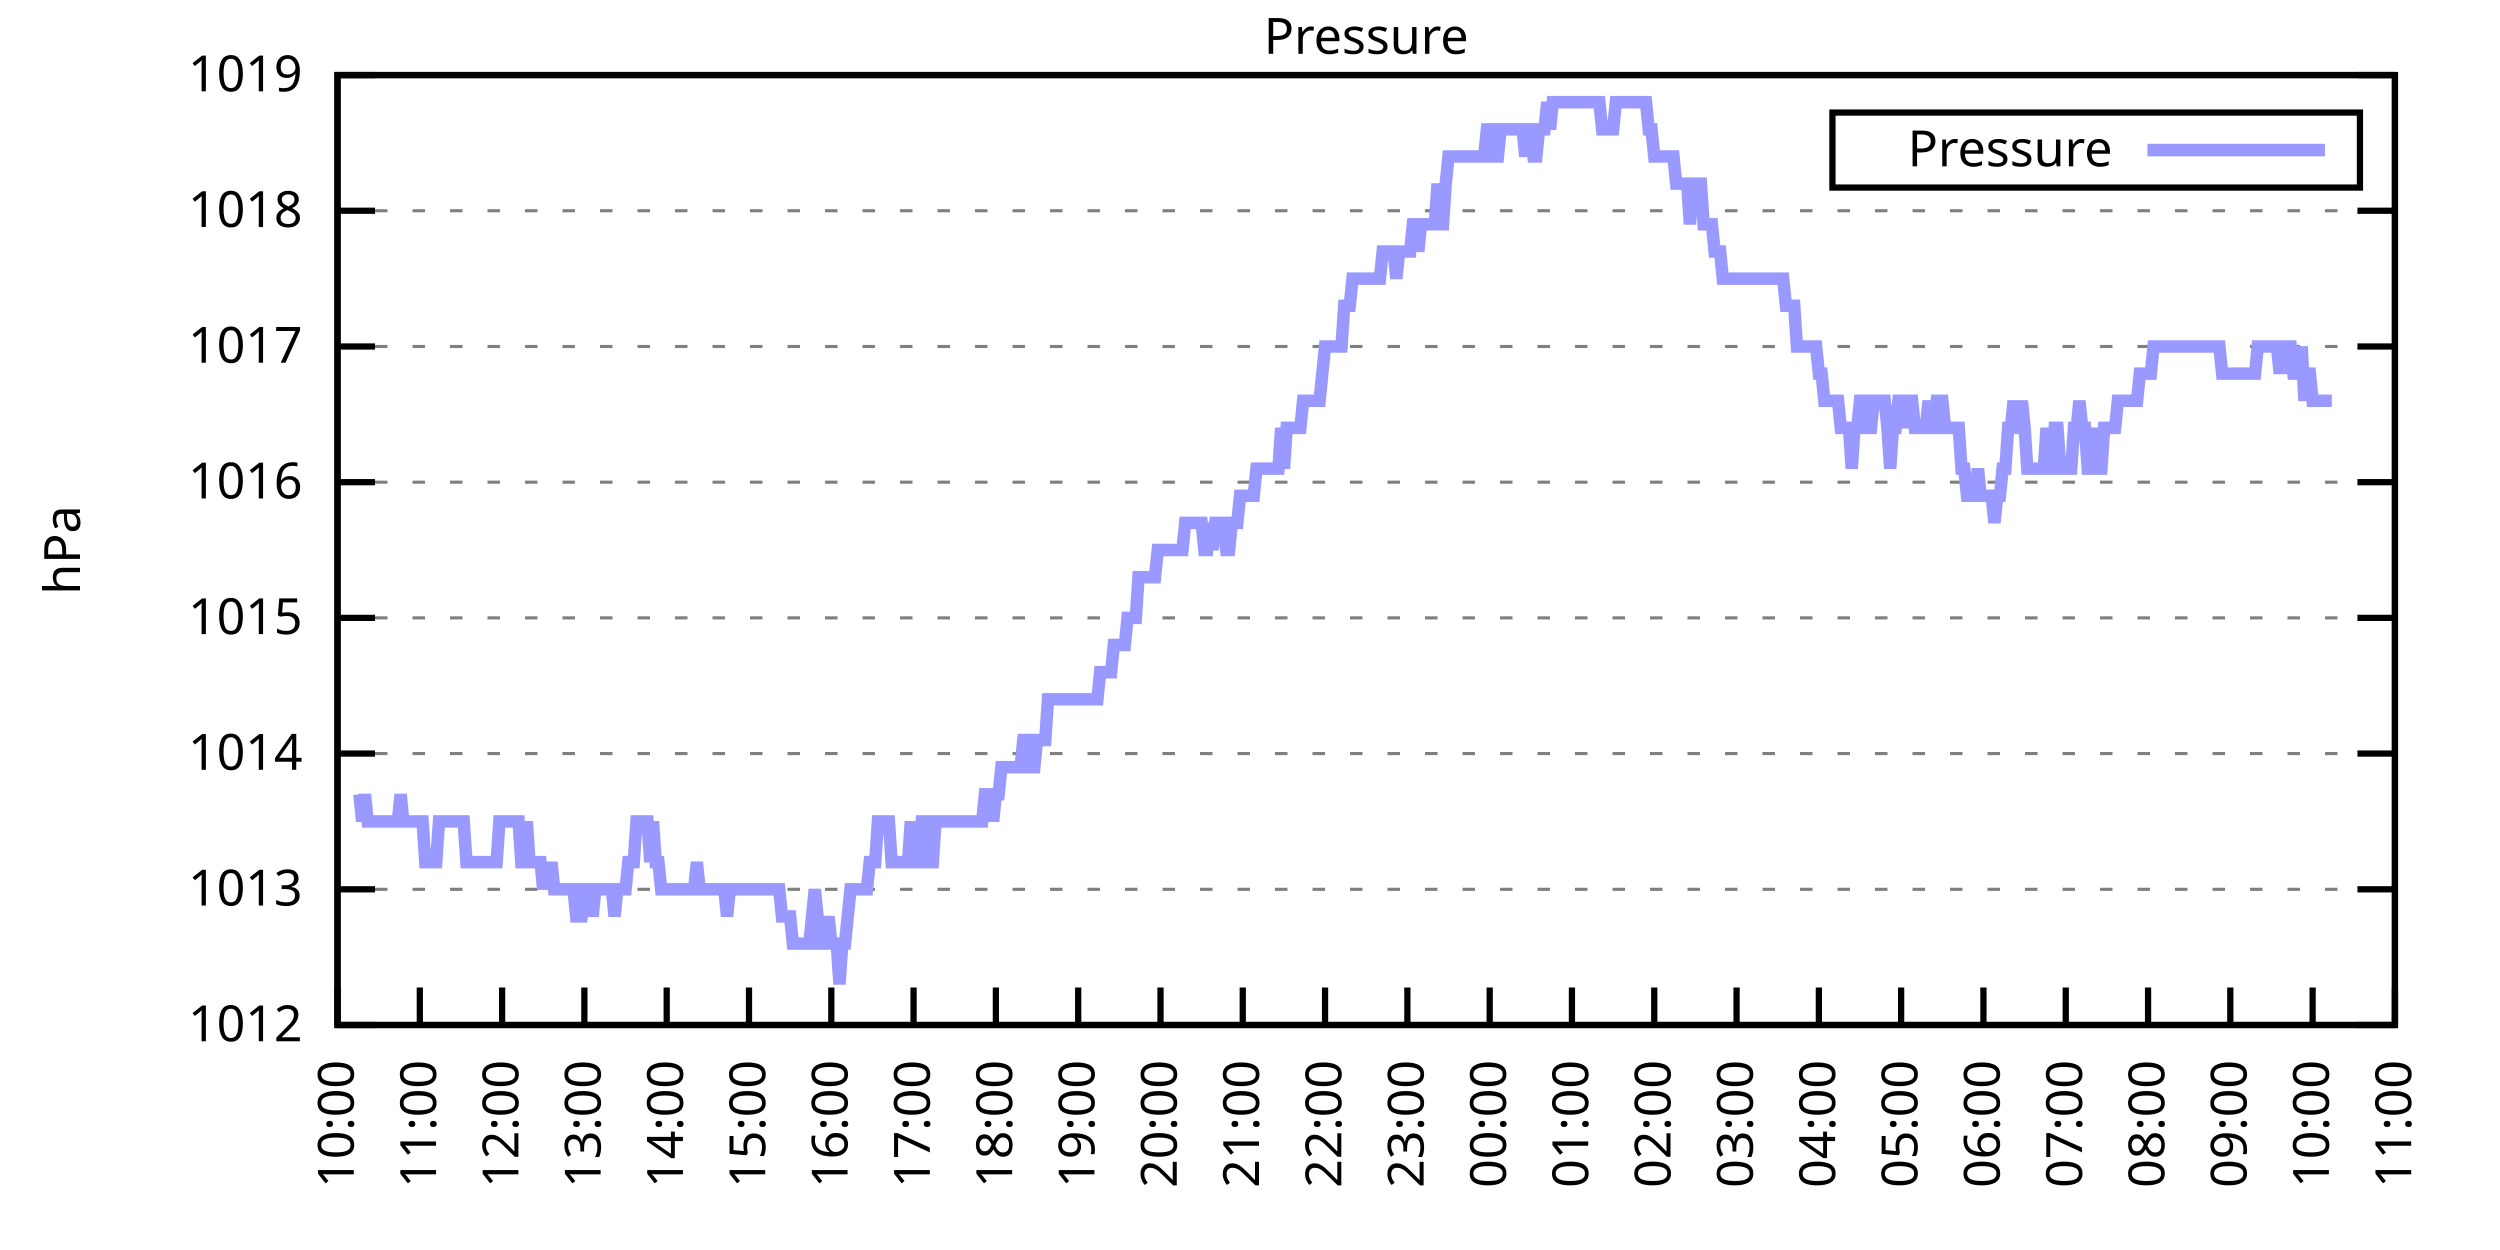
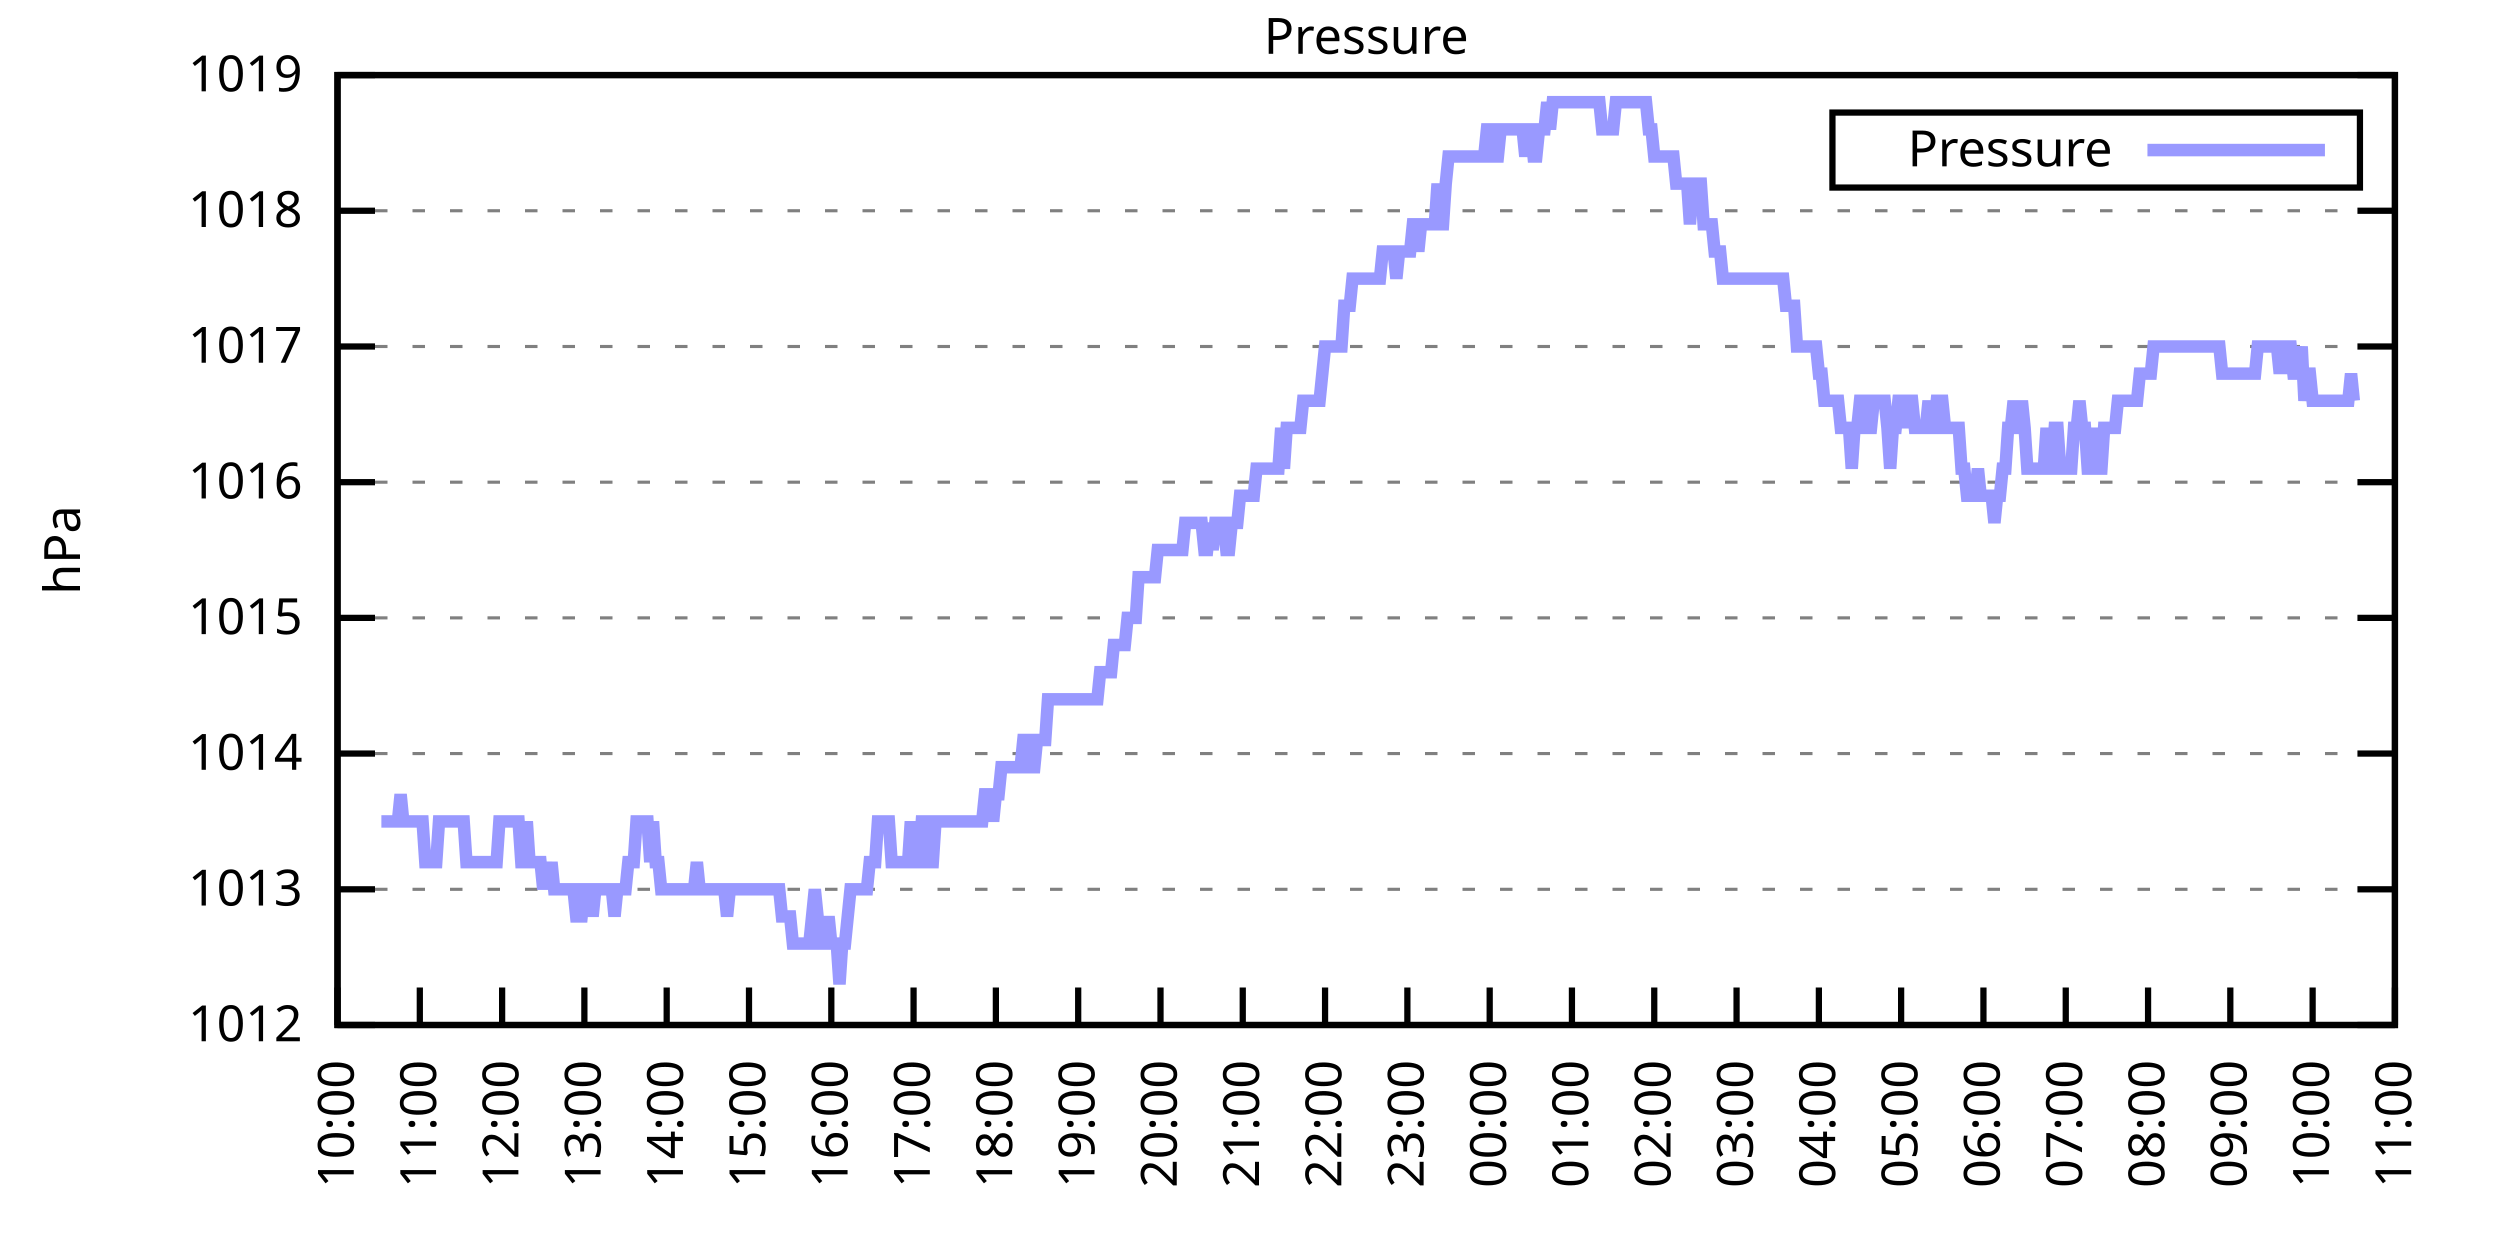
<svg xmlns="http://www.w3.org/2000/svg" xmlns:xlink="http://www.w3.org/1999/xlink" width="400" height="200" viewBox="0 0 400 200">
  <g id="gnuplot_canvas">
    <rect x="0" y="0" width="400" height="200" fill="none" />
    <defs>
      <circle id="gpDot" r="0.5" stroke-width="0.5" stroke="currentColor" />
      <path id="gpPt0" stroke-width="0.333" stroke="currentColor" d="M-1,0 h2 M0,-1 v2" />
      <path id="gpPt1" stroke-width="0.333" stroke="currentColor" d="M-1,-1 L1,1 M1,-1 L-1,1" />
      <path id="gpPt2" stroke-width="0.333" stroke="currentColor" d="M-1,0 L1,0 M0,-1 L0,1 M-1,-1 L1,1 M-1,1 L1,-1" />
      <rect id="gpPt3" stroke-width="0.333" stroke="currentColor" x="-1" y="-1" width="2" height="2" />
      <rect id="gpPt4" stroke-width="0.333" stroke="currentColor" fill="currentColor" x="-1" y="-1" width="2" height="2" />
      <circle id="gpPt5" stroke-width="0.333" stroke="currentColor" cx="0" cy="0" r="1" />
      <use xlink:href="#gpPt5" id="gpPt6" fill="currentColor" stroke="none" />
      <path id="gpPt7" stroke-width="0.333" stroke="currentColor" d="M0,-1.33 L-1.33,0.67 L1.33,0.67 z" />
      <use xlink:href="#gpPt7" id="gpPt8" fill="currentColor" stroke="none" />
      <use xlink:href="#gpPt7" id="gpPt9" stroke="currentColor" transform="rotate(180)" />
      <use xlink:href="#gpPt9" id="gpPt10" fill="currentColor" stroke="none" />
      <use xlink:href="#gpPt3" id="gpPt11" stroke="currentColor" transform="rotate(45)" />
      <use xlink:href="#gpPt11" id="gpPt12" fill="currentColor" stroke="none" />
      <path id="gpPt13" stroke-width="0.333" stroke="currentColor" d="M0,1.330 L1.265,0.411 L0.782,-1.067 L-0.782,-1.076 L-1.265,0.411 z" />
      <use xlink:href="#gpPt13" id="gpPt14" fill="currentColor" stroke="none" />
      <filter id="textbox" filterUnits="objectBoundingBox" x="0" y="0" height="1" width="1">
        <feFlood flood-color="white" flood-opacity="1" result="bgnd" />
        <feComposite in="SourceGraphic" in2="bgnd" operator="atop" />
      </filter>
      <filter id="greybox" filterUnits="objectBoundingBox" x="0" y="0" height="1" width="1">
        <feFlood flood-color="lightgrey" flood-opacity="1" result="grey" />
        <feComposite in="SourceGraphic" in2="grey" operator="atop" />
      </filter>
    </defs>
    <g fill="none" color="white" stroke="currentColor" stroke-width="1.00" stroke-linecap="butt" stroke-linejoin="miter">
</g>
    <g fill="none" color="black" stroke="currentColor" stroke-width="1.00" stroke-linecap="butt" stroke-linejoin="miter">
      <g stroke="none" shape-rendering="crispEdges">
        <polygon fill="rgb(255, 255, 255)" points="54.00,164.00 383.18,164.00 383.18,12.02 54.00,12.02 " />
      </g>
    </g>
    <g fill="none" color="black" stroke="currentColor" stroke-width="1.00" stroke-linecap="butt" stroke-linejoin="miter">
</g>
    <g fill="none" color="black" stroke="black" stroke-width="0.50" stroke-linecap="butt" stroke-linejoin="miter">
</g>
    <g fill="none" color="gray" stroke="currentColor" stroke-width="0.50" stroke-linecap="butt" stroke-linejoin="miter">
      <path stroke="gray" stroke-dasharray="2,4" class="gridline" d="M54.00,164.00 L383.19,164.00  " />
    </g>
    <g fill="none" color="gray" stroke="gray" stroke-width="1.00" stroke-linecap="butt" stroke-linejoin="miter">
</g>
    <g fill="none" color="black" stroke="currentColor" stroke-width="1.00" stroke-linecap="butt" stroke-linejoin="miter">
      <path stroke="black" d="M54.00,164.00 L60.00,164.00 M383.19,164.00 L377.19,164.00  " />
      <g transform="translate(48.40,166.60)" stroke="none" fill="black" font-family="Sans" font-size="8.00" text-anchor="end">
        <text>
          <tspan font-family="Sans"> 1012</tspan>
        </text>
      </g>
    </g>
    <g fill="none" color="black" stroke="currentColor" stroke-width="1.00" stroke-linecap="butt" stroke-linejoin="miter">
</g>
    <g fill="none" color="black" stroke="black" stroke-width="0.50" stroke-linecap="butt" stroke-linejoin="miter">
</g>
    <g fill="none" color="gray" stroke="currentColor" stroke-width="0.50" stroke-linecap="butt" stroke-linejoin="miter">
      <path stroke="gray" stroke-dasharray="2,4" class="gridline" d="M54.00,142.29 L383.19,142.29  " />
    </g>
    <g fill="none" color="gray" stroke="gray" stroke-width="1.00" stroke-linecap="butt" stroke-linejoin="miter">
</g>
    <g fill="none" color="black" stroke="currentColor" stroke-width="1.00" stroke-linecap="butt" stroke-linejoin="miter">
      <path stroke="black" d="M54.00,142.29 L60.00,142.29 M383.19,142.29 L377.19,142.29  " />
      <g transform="translate(48.40,144.89)" stroke="none" fill="black" font-family="Sans" font-size="8.00" text-anchor="end">
        <text>
          <tspan font-family="Sans"> 1013</tspan>
        </text>
      </g>
    </g>
    <g fill="none" color="black" stroke="currentColor" stroke-width="1.00" stroke-linecap="butt" stroke-linejoin="miter">
</g>
    <g fill="none" color="black" stroke="black" stroke-width="0.50" stroke-linecap="butt" stroke-linejoin="miter">
</g>
    <g fill="none" color="gray" stroke="currentColor" stroke-width="0.50" stroke-linecap="butt" stroke-linejoin="miter">
      <path stroke="gray" stroke-dasharray="2,4" class="gridline" d="M54.00,120.57 L383.19,120.57  " />
    </g>
    <g fill="none" color="gray" stroke="gray" stroke-width="1.00" stroke-linecap="butt" stroke-linejoin="miter">
</g>
    <g fill="none" color="black" stroke="currentColor" stroke-width="1.00" stroke-linecap="butt" stroke-linejoin="miter">
      <path stroke="black" d="M54.00,120.57 L60.00,120.57 M383.19,120.57 L377.19,120.57  " />
      <g transform="translate(48.40,123.17)" stroke="none" fill="black" font-family="Sans" font-size="8.00" text-anchor="end">
        <text>
          <tspan font-family="Sans"> 1014</tspan>
        </text>
      </g>
    </g>
    <g fill="none" color="black" stroke="currentColor" stroke-width="1.00" stroke-linecap="butt" stroke-linejoin="miter">
</g>
    <g fill="none" color="black" stroke="black" stroke-width="0.50" stroke-linecap="butt" stroke-linejoin="miter">
</g>
    <g fill="none" color="gray" stroke="currentColor" stroke-width="0.50" stroke-linecap="butt" stroke-linejoin="miter">
      <path stroke="gray" stroke-dasharray="2,4" class="gridline" d="M54.00,98.86 L383.19,98.86  " />
    </g>
    <g fill="none" color="gray" stroke="gray" stroke-width="1.00" stroke-linecap="butt" stroke-linejoin="miter">
</g>
    <g fill="none" color="black" stroke="currentColor" stroke-width="1.00" stroke-linecap="butt" stroke-linejoin="miter">
      <path stroke="black" d="M54.00,98.86 L60.00,98.86 M383.19,98.86 L377.19,98.86  " />
      <g transform="translate(48.40,101.46)" stroke="none" fill="black" font-family="Sans" font-size="8.00" text-anchor="end">
        <text>
          <tspan font-family="Sans"> 1015</tspan>
        </text>
      </g>
    </g>
    <g fill="none" color="black" stroke="currentColor" stroke-width="1.00" stroke-linecap="butt" stroke-linejoin="miter">
</g>
    <g fill="none" color="black" stroke="black" stroke-width="0.50" stroke-linecap="butt" stroke-linejoin="miter">
</g>
    <g fill="none" color="gray" stroke="currentColor" stroke-width="0.50" stroke-linecap="butt" stroke-linejoin="miter">
      <path stroke="gray" stroke-dasharray="2,4" class="gridline" d="M54.00,77.15 L383.19,77.15  " />
    </g>
    <g fill="none" color="gray" stroke="gray" stroke-width="1.00" stroke-linecap="butt" stroke-linejoin="miter">
</g>
    <g fill="none" color="black" stroke="currentColor" stroke-width="1.00" stroke-linecap="butt" stroke-linejoin="miter">
      <path stroke="black" d="M54.00,77.15 L60.00,77.15 M383.19,77.15 L377.19,77.15  " />
      <g transform="translate(48.40,79.75)" stroke="none" fill="black" font-family="Sans" font-size="8.00" text-anchor="end">
        <text>
          <tspan font-family="Sans"> 1016</tspan>
        </text>
      </g>
    </g>
    <g fill="none" color="black" stroke="currentColor" stroke-width="1.00" stroke-linecap="butt" stroke-linejoin="miter">
</g>
    <g fill="none" color="black" stroke="black" stroke-width="0.50" stroke-linecap="butt" stroke-linejoin="miter">
</g>
    <g fill="none" color="gray" stroke="currentColor" stroke-width="0.50" stroke-linecap="butt" stroke-linejoin="miter">
      <path stroke="gray" stroke-dasharray="2,4" class="gridline" d="M54.00,55.44 L383.19,55.44  " />
    </g>
    <g fill="none" color="gray" stroke="gray" stroke-width="1.00" stroke-linecap="butt" stroke-linejoin="miter">
</g>
    <g fill="none" color="black" stroke="currentColor" stroke-width="1.00" stroke-linecap="butt" stroke-linejoin="miter">
      <path stroke="black" d="M54.00,55.44 L60.00,55.44 M383.19,55.44 L377.19,55.44  " />
      <g transform="translate(48.40,58.04)" stroke="none" fill="black" font-family="Sans" font-size="8.00" text-anchor="end">
        <text>
          <tspan font-family="Sans"> 1017</tspan>
        </text>
      </g>
    </g>
    <g fill="none" color="black" stroke="currentColor" stroke-width="1.00" stroke-linecap="butt" stroke-linejoin="miter">
</g>
    <g fill="none" color="black" stroke="black" stroke-width="0.50" stroke-linecap="butt" stroke-linejoin="miter">
</g>
    <g fill="none" color="gray" stroke="currentColor" stroke-width="0.50" stroke-linecap="butt" stroke-linejoin="miter">
      <path stroke="gray" stroke-dasharray="2,4" class="gridline" d="M54.00,33.72 L383.19,33.72  " />
    </g>
    <g fill="none" color="gray" stroke="gray" stroke-width="1.00" stroke-linecap="butt" stroke-linejoin="miter">
</g>
    <g fill="none" color="black" stroke="currentColor" stroke-width="1.00" stroke-linecap="butt" stroke-linejoin="miter">
      <path stroke="black" d="M54.00,33.72 L60.00,33.72 M383.19,33.72 L377.19,33.72  " />
      <g transform="translate(48.40,36.32)" stroke="none" fill="black" font-family="Sans" font-size="8.00" text-anchor="end">
        <text>
          <tspan font-family="Sans"> 1018</tspan>
        </text>
      </g>
    </g>
    <g fill="none" color="black" stroke="currentColor" stroke-width="1.00" stroke-linecap="butt" stroke-linejoin="miter">
</g>
    <g fill="none" color="black" stroke="black" stroke-width="0.50" stroke-linecap="butt" stroke-linejoin="miter">
</g>
    <g fill="none" color="gray" stroke="currentColor" stroke-width="0.50" stroke-linecap="butt" stroke-linejoin="miter">
      <path stroke="gray" stroke-dasharray="2,4" class="gridline" d="M54.00,12.01 L383.19,12.01  " />
    </g>
    <g fill="none" color="gray" stroke="gray" stroke-width="1.00" stroke-linecap="butt" stroke-linejoin="miter">
</g>
    <g fill="none" color="black" stroke="currentColor" stroke-width="1.00" stroke-linecap="butt" stroke-linejoin="miter">
      <path stroke="black" d="M54.00,12.01 L60.00,12.01 M383.19,12.01 L377.19,12.01  " />
      <g transform="translate(48.40,14.61)" stroke="none" fill="black" font-family="Sans" font-size="8.00" text-anchor="end">
        <text>
          <tspan font-family="Sans"> 1019</tspan>
        </text>
      </g>
    </g>
    <g fill="none" color="black" stroke="currentColor" stroke-width="1.00" stroke-linecap="butt" stroke-linejoin="miter">
      <path stroke="black" d="M54.00,164.00 L54.00,158.00  " />
      <g transform="translate(56.60,169.60) rotate(270.00)" stroke="none" fill="black" font-family="Sans" font-size="8.00" text-anchor="end">
        <text>
          <tspan font-family="Sans">10:00</tspan>
        </text>
      </g>
    </g>
    <g fill="none" color="black" stroke="currentColor" stroke-width="1.00" stroke-linecap="butt" stroke-linejoin="miter">
      <path stroke="black" d="M67.17,164.00 L67.17,158.00  " />
      <g transform="translate(69.77,169.60) rotate(270.00)" stroke="none" fill="black" font-family="Sans" font-size="8.00" text-anchor="end">
        <text>
          <tspan font-family="Sans">11:00</tspan>
        </text>
      </g>
    </g>
    <g fill="none" color="black" stroke="currentColor" stroke-width="1.00" stroke-linecap="butt" stroke-linejoin="miter">
      <path stroke="black" d="M80.34,164.00 L80.34,158.00  " />
      <g transform="translate(82.94,169.60) rotate(270.00)" stroke="none" fill="black" font-family="Sans" font-size="8.00" text-anchor="end">
        <text>
          <tspan font-family="Sans">12:00</tspan>
        </text>
      </g>
    </g>
    <g fill="none" color="black" stroke="currentColor" stroke-width="1.00" stroke-linecap="butt" stroke-linejoin="miter">
      <path stroke="black" d="M93.50,164.00 L93.50,158.00  " />
      <g transform="translate(96.10,169.60) rotate(270.00)" stroke="none" fill="black" font-family="Sans" font-size="8.00" text-anchor="end">
        <text>
          <tspan font-family="Sans">13:00</tspan>
        </text>
      </g>
    </g>
    <g fill="none" color="black" stroke="currentColor" stroke-width="1.00" stroke-linecap="butt" stroke-linejoin="miter">
      <path stroke="black" d="M106.67,164.00 L106.67,158.00  " />
      <g transform="translate(109.27,169.60) rotate(270.00)" stroke="none" fill="black" font-family="Sans" font-size="8.00" text-anchor="end">
        <text>
          <tspan font-family="Sans">14:00</tspan>
        </text>
      </g>
    </g>
    <g fill="none" color="black" stroke="currentColor" stroke-width="1.00" stroke-linecap="butt" stroke-linejoin="miter">
      <path stroke="black" d="M119.84,164.00 L119.84,158.00  " />
      <g transform="translate(122.44,169.60) rotate(270.00)" stroke="none" fill="black" font-family="Sans" font-size="8.00" text-anchor="end">
        <text>
          <tspan font-family="Sans">15:00</tspan>
        </text>
      </g>
    </g>
    <g fill="none" color="black" stroke="currentColor" stroke-width="1.00" stroke-linecap="butt" stroke-linejoin="miter">
      <path stroke="black" d="M133.01,164.00 L133.01,158.00  " />
      <g transform="translate(135.61,169.60) rotate(270.00)" stroke="none" fill="black" font-family="Sans" font-size="8.00" text-anchor="end">
        <text>
          <tspan font-family="Sans">16:00</tspan>
        </text>
      </g>
    </g>
    <g fill="none" color="black" stroke="currentColor" stroke-width="1.00" stroke-linecap="butt" stroke-linejoin="miter">
      <path stroke="black" d="M146.17,164.00 L146.17,158.00  " />
      <g transform="translate(148.77,169.60) rotate(270.00)" stroke="none" fill="black" font-family="Sans" font-size="8.00" text-anchor="end">
        <text>
          <tspan font-family="Sans">17:00</tspan>
        </text>
      </g>
    </g>
    <g fill="none" color="black" stroke="currentColor" stroke-width="1.00" stroke-linecap="butt" stroke-linejoin="miter">
      <path stroke="black" d="M159.34,164.00 L159.34,158.00  " />
      <g transform="translate(161.94,169.60) rotate(270.00)" stroke="none" fill="black" font-family="Sans" font-size="8.00" text-anchor="end">
        <text>
          <tspan font-family="Sans">18:00</tspan>
        </text>
      </g>
    </g>
    <g fill="none" color="black" stroke="currentColor" stroke-width="1.00" stroke-linecap="butt" stroke-linejoin="miter">
      <path stroke="black" d="M172.51,164.00 L172.51,158.00  " />
      <g transform="translate(175.11,169.60) rotate(270.00)" stroke="none" fill="black" font-family="Sans" font-size="8.00" text-anchor="end">
        <text>
          <tspan font-family="Sans">19:00</tspan>
        </text>
      </g>
    </g>
    <g fill="none" color="black" stroke="currentColor" stroke-width="1.00" stroke-linecap="butt" stroke-linejoin="miter">
      <path stroke="black" d="M185.68,164.00 L185.68,158.00  " />
      <g transform="translate(188.28,169.60) rotate(270.00)" stroke="none" fill="black" font-family="Sans" font-size="8.00" text-anchor="end">
        <text>
          <tspan font-family="Sans">20:00</tspan>
        </text>
      </g>
    </g>
    <g fill="none" color="black" stroke="currentColor" stroke-width="1.00" stroke-linecap="butt" stroke-linejoin="miter">
      <path stroke="black" d="M198.84,164.00 L198.84,158.00  " />
      <g transform="translate(201.44,169.60) rotate(270.00)" stroke="none" fill="black" font-family="Sans" font-size="8.00" text-anchor="end">
        <text>
          <tspan font-family="Sans">21:00</tspan>
        </text>
      </g>
    </g>
    <g fill="none" color="black" stroke="currentColor" stroke-width="1.00" stroke-linecap="butt" stroke-linejoin="miter">
      <path stroke="black" d="M212.01,164.00 L212.01,158.00  " />
      <g transform="translate(214.61,169.60) rotate(270.00)" stroke="none" fill="black" font-family="Sans" font-size="8.00" text-anchor="end">
        <text>
          <tspan font-family="Sans">22:00</tspan>
        </text>
      </g>
    </g>
    <g fill="none" color="black" stroke="currentColor" stroke-width="1.00" stroke-linecap="butt" stroke-linejoin="miter">
      <path stroke="black" d="M225.18,164.00 L225.18,158.00  " />
      <g transform="translate(227.78,169.60) rotate(270.00)" stroke="none" fill="black" font-family="Sans" font-size="8.00" text-anchor="end">
        <text>
          <tspan font-family="Sans">23:00</tspan>
        </text>
      </g>
    </g>
    <g fill="none" color="black" stroke="currentColor" stroke-width="1.00" stroke-linecap="butt" stroke-linejoin="miter">
      <path stroke="black" d="M238.35,164.00 L238.35,158.00  " />
      <g transform="translate(240.95,169.60) rotate(270.00)" stroke="none" fill="black" font-family="Sans" font-size="8.00" text-anchor="end">
        <text>
          <tspan font-family="Sans">00:00</tspan>
        </text>
      </g>
    </g>
    <g fill="none" color="black" stroke="currentColor" stroke-width="1.00" stroke-linecap="butt" stroke-linejoin="miter">
      <path stroke="black" d="M251.51,164.00 L251.51,158.00  " />
      <g transform="translate(254.11,169.60) rotate(270.00)" stroke="none" fill="black" font-family="Sans" font-size="8.00" text-anchor="end">
        <text>
          <tspan font-family="Sans">01:00</tspan>
        </text>
      </g>
    </g>
    <g fill="none" color="black" stroke="currentColor" stroke-width="1.00" stroke-linecap="butt" stroke-linejoin="miter">
      <path stroke="black" d="M264.68,164.00 L264.68,158.00  " />
      <g transform="translate(267.28,169.60) rotate(270.00)" stroke="none" fill="black" font-family="Sans" font-size="8.00" text-anchor="end">
        <text>
          <tspan font-family="Sans">02:00</tspan>
        </text>
      </g>
    </g>
    <g fill="none" color="black" stroke="currentColor" stroke-width="1.00" stroke-linecap="butt" stroke-linejoin="miter">
      <path stroke="black" d="M277.85,164.00 L277.85,158.00  " />
      <g transform="translate(280.45,169.60) rotate(270.00)" stroke="none" fill="black" font-family="Sans" font-size="8.00" text-anchor="end">
        <text>
          <tspan font-family="Sans">03:00</tspan>
        </text>
      </g>
    </g>
    <g fill="none" color="black" stroke="currentColor" stroke-width="1.00" stroke-linecap="butt" stroke-linejoin="miter">
      <path stroke="black" d="M291.02,164.00 L291.02,158.00  " />
      <g transform="translate(293.62,169.60) rotate(270.00)" stroke="none" fill="black" font-family="Sans" font-size="8.00" text-anchor="end">
        <text>
          <tspan font-family="Sans">04:00</tspan>
        </text>
      </g>
    </g>
    <g fill="none" color="black" stroke="currentColor" stroke-width="1.00" stroke-linecap="butt" stroke-linejoin="miter">
      <path stroke="black" d="M304.18,164.00 L304.18,158.00  " />
      <g transform="translate(306.78,169.60) rotate(270.00)" stroke="none" fill="black" font-family="Sans" font-size="8.00" text-anchor="end">
        <text>
          <tspan font-family="Sans">05:00</tspan>
        </text>
      </g>
    </g>
    <g fill="none" color="black" stroke="currentColor" stroke-width="1.00" stroke-linecap="butt" stroke-linejoin="miter">
      <path stroke="black" d="M317.35,164.00 L317.35,158.00  " />
      <g transform="translate(319.95,169.60) rotate(270.00)" stroke="none" fill="black" font-family="Sans" font-size="8.00" text-anchor="end">
        <text>
          <tspan font-family="Sans">06:00</tspan>
        </text>
      </g>
    </g>
    <g fill="none" color="black" stroke="currentColor" stroke-width="1.00" stroke-linecap="butt" stroke-linejoin="miter">
      <path stroke="black" d="M330.52,164.00 L330.52,158.00  " />
      <g transform="translate(333.12,169.60) rotate(270.00)" stroke="none" fill="black" font-family="Sans" font-size="8.00" text-anchor="end">
        <text>
          <tspan font-family="Sans">07:00</tspan>
        </text>
      </g>
    </g>
    <g fill="none" color="black" stroke="currentColor" stroke-width="1.00" stroke-linecap="butt" stroke-linejoin="miter">
      <path stroke="black" d="M343.69,164.00 L343.69,158.00  " />
      <g transform="translate(346.29,169.60) rotate(270.00)" stroke="none" fill="black" font-family="Sans" font-size="8.00" text-anchor="end">
        <text>
          <tspan font-family="Sans">08:00</tspan>
        </text>
      </g>
    </g>
    <g fill="none" color="black" stroke="currentColor" stroke-width="1.00" stroke-linecap="butt" stroke-linejoin="miter">
      <path stroke="black" d="M356.85,164.00 L356.85,158.00  " />
      <g transform="translate(359.45,169.60) rotate(270.00)" stroke="none" fill="black" font-family="Sans" font-size="8.00" text-anchor="end">
        <text>
          <tspan font-family="Sans">09:00</tspan>
        </text>
      </g>
    </g>
    <g fill="none" color="black" stroke="currentColor" stroke-width="1.00" stroke-linecap="butt" stroke-linejoin="miter">
      <path stroke="black" d="M370.02,164.00 L370.02,158.00  " />
      <g transform="translate(372.62,169.60) rotate(270.00)" stroke="none" fill="black" font-family="Sans" font-size="8.00" text-anchor="end">
        <text>
          <tspan font-family="Sans">10:00</tspan>
        </text>
      </g>
    </g>
    <g fill="none" color="black" stroke="currentColor" stroke-width="1.00" stroke-linecap="butt" stroke-linejoin="miter">
      <path stroke="black" d="M383.19,164.00 L383.19,158.00  " />
      <g transform="translate(385.79,169.60) rotate(270.00)" stroke="none" fill="black" font-family="Sans" font-size="8.00" text-anchor="end">
        <text>
          <tspan font-family="Sans">11:00</tspan>
        </text>
      </g>
    </g>
    <g fill="none" color="black" stroke="currentColor" stroke-width="1.00" stroke-linecap="butt" stroke-linejoin="miter">
</g>
    <g fill="none" color="black" stroke="currentColor" stroke-width="1.00" stroke-linecap="butt" stroke-linejoin="miter">
      <path stroke="black" d="M54.00,12.01 L54.00,164.00 L383.19,164.00 L383.19,12.01 L54.00,12.01 Z  " />
    </g>
    <g fill="none" color="black" stroke="currentColor" stroke-width="1.00" stroke-linecap="butt" stroke-linejoin="miter">
</g>
    <g fill="none" color="black" stroke="currentColor" stroke-width="1.00" stroke-linecap="butt" stroke-linejoin="miter">
      <path stroke="black" d="M293.19,30.01 L293.19,18.01 L377.59,18.01 L377.59,30.01 L293.19,30.01 Z  " />
    </g>
    <g id="Pressure_plot_1">
      <g fill="none" color="white" stroke="black" stroke-width="2.00" stroke-linecap="butt" stroke-linejoin="miter">
</g>
      <g fill="none" color="black" stroke="currentColor" stroke-width="2.00" stroke-linecap="butt" stroke-linejoin="miter">
        <g transform="translate(337.99,26.61)" stroke="none" fill="black" font-family="Sans" font-size="8.00" text-anchor="end">
          <text>
            <tspan font-family="Sans">Pressure</tspan>
          </text>
        </g>
      </g>
      <g fill="none" color="black" stroke="currentColor" stroke-width="2.00" stroke-linecap="butt" stroke-linejoin="miter">
-         <path stroke="rgb(153, 153, 255)" d="M343.59,24.01 L371.99,24.01 M57.51,127.09 L57.95,131.43 L58.39,127.09 L58.83,131.43 L59.27,131.43 L59.71,131.43   L60.14,131.43 L60.58,131.43 L61.02,131.43 L61.46,131.43 L61.90,131.43 L62.34,131.43 L62.78,131.43 L63.22,131.43   L63.66,131.43 L64.10,127.09 L64.53,131.43 L64.97,131.43 L65.41,131.43 L65.85,131.43 L66.29,131.43 L66.73,131.43   L67.17,131.43 L67.61,131.43 L68.05,137.94 L68.48,137.94 L68.92,137.94 L69.36,137.94 L69.80,137.94 L70.24,131.43   L70.68,131.43 L71.12,131.43 L71.56,131.43 L72.00,131.43 L72.43,131.43 L72.87,131.43 L73.31,131.43 L73.75,131.43   L74.19,131.43 L74.63,137.94 L75.07,137.94 L75.51,137.94 L75.95,137.94 L76.38,137.94 L76.82,137.94 L77.26,137.94   L77.70,137.94 L78.14,137.94 L78.58,137.94 L79.02,137.94 L79.46,137.94 L79.90,131.43 L80.34,131.43 L80.77,131.43   L81.21,131.43 L81.65,131.43 L82.09,131.43 L82.53,131.43 L82.97,131.43 L83.41,137.94 L83.85,137.94 L84.29,131.43   L84.72,137.94 L85.16,137.94 L85.60,137.94 L86.04,137.94 L86.48,137.94 L86.92,142.29 L87.36,137.94 L87.80,142.29   L88.24,137.94 L88.67,142.29 L89.11,142.29 L89.55,142.29 L89.99,142.29 L90.43,142.29 L90.87,142.29 L91.31,142.29   L91.75,142.29 L92.19,146.63 L92.62,146.63 L93.06,146.63 L93.50,142.29 L93.94,142.29 L94.38,142.29 L94.82,146.63   L95.26,142.29 L95.70,142.29 L96.14,142.29 L96.58,142.29 L97.01,142.29 L97.45,142.29 L97.89,142.29 L98.33,146.63   L98.77,142.29 L99.21,142.29 L99.65,142.29 L100.09,142.29 L100.53,137.94 L100.96,137.94 L101.40,137.94 L101.84,131.43   L102.28,131.43 L102.72,131.43 L103.16,131.43 L103.60,131.43 L104.04,137.94 L104.48,131.43 L104.91,137.94 L105.35,137.94   L105.79,142.29 L106.23,142.29 L106.67,142.29 L107.11,142.29 L107.55,142.29 L107.99,142.29 L108.43,142.29 L108.87,142.29   L109.30,142.29 L109.74,142.29 L110.18,142.29 L110.62,142.29 L111.06,142.29 L111.50,137.94 L111.94,142.29 L112.38,142.29   L112.82,142.29 L113.25,142.29 L113.69,142.29 L114.13,142.29 L114.57,142.29 L115.01,142.29 L115.45,142.29 L115.89,142.29   L116.33,146.63 L116.77,142.29 L117.20,142.29 L117.64,142.29 L118.08,142.29 L118.52,142.29 L118.96,142.29 L119.40,142.29   L119.84,142.29 L120.28,142.29 L120.72,142.29 L121.15,142.29 L121.59,142.29 L122.03,142.29 L122.47,142.29 L122.91,142.29   L123.35,142.29 L123.79,142.29 L124.23,142.29 L124.67,142.29 L125.11,146.63 L125.54,146.63 L125.98,146.63 L126.42,146.63   L126.86,150.97 L127.30,150.97 L127.74,150.97 L128.18,150.97 L128.62,150.97 L129.06,150.97 L129.49,150.97 L129.93,146.63   L130.37,142.29 L130.81,146.63 L131.25,150.97 L131.69,150.97 L132.13,150.97 L132.57,146.63 L133.01,150.97 L133.44,150.97   L133.88,150.97 L134.32,157.49 L134.76,150.97 L135.20,150.97 L135.64,146.63 L136.08,142.29 L136.52,142.29 L136.96,142.29   L137.39,142.29 L137.83,142.29 L138.27,142.29 L138.71,142.29 L139.15,137.94 L139.59,137.94 L140.03,137.94 L140.47,131.43   L140.91,131.43 L141.35,131.43 L141.78,131.43 L142.22,131.43 L142.66,137.94 L143.10,137.94 L143.54,137.94 L143.98,137.94   L144.42,137.94 L144.86,137.94 L145.30,137.94 L145.73,131.43 L146.17,137.94 L146.61,137.94 L147.05,137.94 L147.49,131.43   L147.93,131.43 L148.37,137.94 L148.81,137.94 L149.25,137.94 L149.68,131.43 L150.12,131.43 L150.56,131.43 L151.00,131.43   L151.44,131.43 L151.88,131.43 L152.32,131.43 L152.76,131.43 L153.20,131.43 L153.63,131.43 L154.07,131.43 L154.51,131.43   L154.95,131.43 L155.39,131.43 L155.83,131.43 L156.27,131.43 L156.71,131.43 L157.15,131.43 L157.59,127.09 L158.02,127.09   L158.46,127.09 L158.90,131.43 L159.34,127.09 L159.78,127.09 L160.22,122.75 L160.66,122.75 L161.10,122.75 L161.54,122.75   L161.97,122.75 L162.41,122.75 L162.85,122.75 L163.29,122.75 L163.73,118.40 L164.17,118.40 L164.61,122.75 L165.05,122.75   L165.49,122.75 L165.92,118.40 L166.36,118.40 L166.80,118.40 L167.24,118.40 L167.68,111.89 L168.12,111.89 L168.56,111.89   L169.00,111.89 L169.44,111.89 L169.87,111.89 L170.31,111.89 L170.75,111.89 L171.19,111.89 L171.63,111.89 L172.07,111.89   L172.51,111.89 L172.95,111.89 L173.39,111.89 L173.83,111.89 L174.26,111.89 L174.70,111.89 L175.14,111.89 L175.58,111.89   L176.02,107.55 L176.46,107.55 L176.90,107.55 L177.34,107.55 L177.78,107.55 L178.21,103.20 L178.65,103.20 L179.09,103.20   L179.53,103.20 L179.97,103.20 L180.41,98.86 L180.85,98.86 L181.29,98.86 L181.73,98.86 L182.16,92.35 L182.60,92.35   L183.04,92.35 L183.48,92.35 L183.92,92.35 L184.36,92.35 L184.80,92.35 L185.24,88.00 L185.68,88.00 L186.11,88.00   L186.55,88.00 L186.99,88.00 L187.43,88.00 L187.87,88.00 L188.31,88.00 L188.75,88.00 L189.19,88.00 L189.63,83.66   L190.07,83.66 L190.50,83.66 L190.94,83.66 L191.38,83.66 L191.82,83.66 L192.26,83.66 L192.70,88.00 L193.14,88.00   L193.58,83.66 L194.02,88.00 L194.45,83.66 L194.89,83.66 L195.33,83.66 L195.77,83.66 L196.21,88.00 L196.65,88.00   L197.09,83.66 L197.53,83.66 L197.97,83.66 L198.40,79.32 L198.84,79.32 L199.28,79.32 L199.72,79.32 L200.16,79.32   L200.60,79.32 L201.04,74.98 L201.48,74.98 L201.92,74.98 L202.35,74.98 L202.79,74.98 L203.23,74.98 L203.67,74.98   L204.11,74.98 L204.55,74.98 L204.99,68.46 L205.43,74.98 L205.87,68.46 L206.31,68.46 L206.74,68.46 L207.18,68.46   L207.62,68.46 L208.06,68.46 L208.50,64.12 L208.94,64.12 L209.38,64.12 L209.82,64.12 L210.26,64.12 L210.69,64.12   L211.13,64.12 L211.57,59.78 L212.01,55.44 L212.45,55.44 L212.89,55.44 L213.33,55.44 L213.77,55.44 L214.21,55.44   L214.64,55.44 L215.08,48.92 L215.52,48.92 L215.96,48.92 L216.40,44.58 L216.84,44.58 L217.28,44.58 L217.72,44.58   L218.16,44.58 L218.60,44.58 L219.03,44.58 L219.47,44.58 L219.91,44.58 L220.35,44.58 L220.79,44.58 L221.23,40.24   L221.67,40.24 L222.11,40.24 L222.55,40.24 L222.98,40.24 L223.42,44.58 L223.86,40.24 L224.30,40.24 L224.74,40.24   L225.18,40.24 L225.62,40.24 L226.06,35.89 L226.50,35.89 L226.93,40.24 L227.37,35.89 L227.81,35.89 L228.25,35.89   L228.69,35.89 L229.13,35.89 L229.57,35.89 L230.01,29.38 L230.45,35.89 L230.88,35.89 L231.32,29.38 L231.76,25.04   L232.20,25.04 L232.64,25.04 L233.08,25.04 L233.52,25.04 L233.96,25.04 L234.40,25.04 L234.84,25.04 L235.27,25.04   L235.71,25.04 L236.15,25.04 L236.59,25.04 L237.03,25.04 L237.47,25.04 L237.91,20.70 L238.35,20.70 L238.79,20.70   L239.22,25.04 L239.66,25.04 L240.10,20.70 L240.54,20.70 L240.98,20.70 L241.42,20.70 L241.86,20.70 L242.30,20.70   L242.74,20.70 L243.17,20.70 L243.61,20.70 L244.05,25.04 L244.49,20.70 L244.93,20.70 L245.37,25.04 L245.81,25.04   L246.25,20.70 L246.69,20.70 L247.12,20.70 L247.56,16.35 L248.00,20.70 L248.44,16.35 L248.88,16.35 L249.32,16.35   L249.76,16.35 L250.20,16.35 L250.64,16.35 L251.08,16.35 L251.51,16.35 L251.95,16.35 L252.39,16.35 L252.83,16.35   L253.27,16.35 L253.71,16.35 L254.15,16.35 L254.59,16.35 L255.03,16.35 L255.46,16.35 L255.90,16.35 L256.34,20.70   L256.78,20.70 L257.22,20.70 L257.66,20.70 L258.10,20.70 L258.54,16.35 L258.98,16.35 L259.41,16.35 L259.85,16.35   L260.29,16.35 L260.73,16.35 L261.17,16.35 L261.61,16.35 L262.05,16.35 L262.49,16.35 L262.93,16.35 L263.36,16.35   L263.80,20.70 L264.24,20.70 L264.68,25.04 L265.12,25.04 L265.56,25.04 L266.00,25.04 L266.44,25.04 L266.88,25.04   L267.32,25.04 L267.75,25.04 L268.19,29.38 L268.63,29.38 L269.07,29.38 L269.51,29.38 L269.95,29.38 L270.39,35.89   L270.83,29.38 L271.27,29.38 L271.70,29.38 L272.14,29.38 L272.58,35.89 L273.02,35.89 L273.46,35.89 L273.90,35.89   L274.34,40.24 L274.78,40.24 L275.22,40.24 L275.65,44.58 L276.09,44.58 L276.53,44.58 L276.97,44.58 L277.41,44.58   L277.85,44.58 L278.29,44.58 L278.73,44.58 L279.17,44.58 L279.60,44.58 L280.04,44.58 L280.48,44.58 L280.92,44.58   L281.36,44.58 L281.80,44.58 L282.24,44.58 L282.68,44.58 L283.12,44.58 L283.56,44.58 L283.99,44.58 L284.43,44.58   L284.87,44.58 L285.31,44.58 L285.75,48.92 L286.19,48.92 L286.63,48.92 L287.07,48.92 L287.51,55.44 L287.94,55.44   L288.38,55.44 L288.82,55.44 L289.26,55.44 L289.70,55.44 L290.14,55.44 L290.58,55.44 L291.02,59.78 L291.46,59.78   L291.89,64.12 L292.33,64.12 L292.77,64.12 L293.21,64.12 L293.65,64.12 L294.09,64.12 L294.53,68.46 L294.97,68.46   L295.41,68.46 L295.84,68.46 L296.28,74.98 L296.72,68.46 L297.16,68.46 L297.60,64.12 L298.04,64.12 L298.48,64.12   L298.92,68.46 L299.36,68.46 L299.80,64.12 L300.23,64.12 L300.67,64.12 L301.11,64.12 L301.55,64.12 L301.99,68.46   L302.43,74.98 L302.87,68.46 L303.31,68.46 L303.75,64.12 L304.18,64.12 L304.62,64.12 L305.06,68.46 L305.50,64.12   L305.94,64.12 L306.38,68.46 L306.82,68.46 L307.26,68.46 L307.70,68.46 L308.13,68.46 L308.57,64.12 L309.01,68.46   L309.45,68.46 L309.89,64.12 L310.33,64.12 L310.77,64.12 L311.21,68.46 L311.65,68.46 L312.08,68.46 L312.52,68.46   L312.96,68.46 L313.40,68.46 L313.84,74.98 L314.28,74.98 L314.72,79.32 L315.16,79.32 L315.60,79.32 L316.04,79.32   L316.47,74.98 L316.91,79.32 L317.35,79.32 L317.79,79.32 L318.23,79.32 L318.67,79.32 L319.11,83.66 L319.55,79.32   L319.99,79.32 L320.42,74.98 L320.86,74.98 L321.30,68.46 L321.74,68.46 L322.18,64.12 L322.62,68.46 L323.06,68.46   L323.50,64.12 L323.94,68.46 L324.37,74.98 L324.81,74.98 L325.25,74.98 L325.69,74.98 L326.13,74.98 L326.57,74.98   L327.01,74.98 L327.45,68.46 L327.89,74.98 L328.33,74.98 L328.76,68.46 L329.20,68.46 L329.64,74.98 L330.08,74.98   L330.52,74.98 L330.96,74.98 L331.40,74.98 L331.84,68.46 L332.28,68.46 L332.71,64.12 L333.15,68.46 L333.59,68.46   L334.03,74.98 L334.47,74.98 L334.91,74.98 L335.35,68.46 L335.79,74.98 L336.23,74.98 L336.66,68.46 L337.10,68.46   L337.54,68.46 L337.98,68.46 L338.42,68.46 L338.86,64.12 L339.30,64.12 L339.74,64.12 L340.18,64.12 L340.61,64.12   L341.05,64.12 L341.49,64.12 L341.93,64.12 L342.37,59.78 L342.81,59.78 L343.25,59.78 L343.69,59.78 L344.13,59.78   L344.57,55.44 L345.00,55.44 L345.44,55.44 L345.88,55.44 L346.32,55.44 L346.76,55.44 L347.20,55.44 L347.64,55.44   L348.08,55.44 L348.52,55.44 L348.95,55.44 L349.39,55.44 L349.83,55.44 L350.27,55.44 L350.71,55.44 L351.15,55.44   L351.59,55.44 L352.03,55.44 L352.47,55.44 L352.90,55.44 L353.34,55.44 L353.78,55.44 L354.22,55.44 L354.66,55.44   L355.10,55.44 L355.54,59.78 L355.98,59.78 L356.42,59.78 L356.85,59.78 L357.29,59.78 L357.73,59.78 L358.17,59.78   L358.61,59.78 L359.05,59.78 L359.49,59.78 L359.93,59.78 L360.37,59.78 L360.81,59.78 L361.24,55.44 L361.68,55.44   L362.12,55.44 L362.56,55.44 L363.00,55.44 L363.44,55.44 L363.88,55.44 L364.32,55.44 L364.76,59.78 L365.19,55.44   L365.63,59.78 L366.07,55.44 L366.51,55.44 L366.95,59.78 L367.39,59.78 L367.83,59.78 L368.27,55.44 L368.71,64.12   L369.14,59.78 L369.58,59.78 L370.02,64.12 L370.46,64.12 L370.90,64.12 L371.34,64.12 L371.78,64.12 L372.22,64.12   L372.66,64.12 L373.09,64.12  " />
+         <path stroke="rgb(153, 153, 255)" d="M343.59,24.01 L371.99,24.01 M61.02,131.43 L61.46,131.43 L61.90,131.43 L62.34,131.43 L62.78,131.43 L63.22,131.43   L63.66,131.43 L64.10,127.09 L64.53,131.43 L64.97,131.43 L65.41,131.43 L65.85,131.43 L66.29,131.43 L66.73,131.43   L67.17,131.43 L67.61,131.43 L68.05,137.94 L68.48,137.94 L68.92,137.94 L69.36,137.94 L69.80,137.94 L70.24,131.43   L70.68,131.43 L71.12,131.43 L71.56,131.43 L72.00,131.43 L72.43,131.43 L72.87,131.43 L73.31,131.43 L73.75,131.43   L74.19,131.43 L74.63,137.94 L75.07,137.94 L75.51,137.94 L75.95,137.94 L76.38,137.94 L76.82,137.94 L77.26,137.94   L77.70,137.94 L78.14,137.94 L78.58,137.94 L79.02,137.94 L79.46,137.94 L79.90,131.43 L80.34,131.43 L80.77,131.43   L81.21,131.43 L81.65,131.43 L82.09,131.43 L82.53,131.43 L82.97,131.43 L83.41,137.94 L83.85,137.94 L84.29,131.43   L84.72,137.94 L85.16,137.94 L85.60,137.94 L86.04,137.94 L86.48,137.94 L86.92,142.29 L87.36,137.94 L87.80,142.29   L88.24,137.94 L88.67,142.29 L89.11,142.29 L89.55,142.29 L89.99,142.29 L90.43,142.29 L90.87,142.29 L91.31,142.29   L91.75,142.29 L92.19,146.63 L92.62,146.63 L93.06,146.63 L93.50,142.29 L93.94,142.29 L94.38,142.29 L94.82,146.63   L95.26,142.29 L95.70,142.29 L96.14,142.29 L96.58,142.29 L97.01,142.29 L97.45,142.29 L97.89,142.29 L98.33,146.63   L98.77,142.29 L99.21,142.29 L99.65,142.29 L100.09,142.29 L100.53,137.94 L100.96,137.94 L101.40,137.94 L101.84,131.43   L102.28,131.43 L102.72,131.43 L103.16,131.43 L103.60,131.43 L104.04,137.94 L104.48,131.43 L104.91,137.94 L105.35,137.94   L105.79,142.29 L106.23,142.29 L106.67,142.29 L107.11,142.29 L107.55,142.29 L107.99,142.29 L108.43,142.29 L108.87,142.29   L109.30,142.29 L109.74,142.29 L110.18,142.29 L110.62,142.29 L111.06,142.29 L111.50,137.94 L111.94,142.29 L112.38,142.29   L112.82,142.29 L113.25,142.29 L113.69,142.29 L114.13,142.29 L114.57,142.29 L115.01,142.29 L115.45,142.29 L115.89,142.29   L116.33,146.63 L116.77,142.29 L117.20,142.29 L117.64,142.29 L118.08,142.29 L118.52,142.29 L118.96,142.29 L119.40,142.29   L119.84,142.29 L120.28,142.29 L120.72,142.29 L121.15,142.29 L121.59,142.29 L122.03,142.29 L122.47,142.29 L122.91,142.29   L123.35,142.29 L123.79,142.29 L124.23,142.29 L124.67,142.29 L125.11,146.63 L125.54,146.63 L125.98,146.63 L126.42,146.63   L126.86,150.97 L127.30,150.97 L127.74,150.97 L128.18,150.97 L128.62,150.97 L129.06,150.97 L129.49,150.97 L129.93,146.63   L130.37,142.29 L130.81,146.63 L131.25,150.97 L131.69,150.97 L132.13,150.97 L132.57,146.63 L133.01,150.97 L133.44,150.97   L133.88,150.97 L134.32,157.49 L134.76,150.97 L135.20,150.97 L135.64,146.63 L136.08,142.29 L136.52,142.29 L136.96,142.29   L137.39,142.29 L137.83,142.29 L138.27,142.29 L138.71,142.29 L139.15,137.94 L139.59,137.94 L140.03,137.94 L140.47,131.43   L140.91,131.43 L141.35,131.43 L141.78,131.43 L142.22,131.43 L142.66,137.94 L143.10,137.94 L143.54,137.94 L143.98,137.94   L144.42,137.94 L144.86,137.94 L145.30,137.94 L145.73,131.43 L146.17,137.94 L146.61,137.94 L147.05,137.94 L147.49,131.43   L147.93,131.43 L148.37,137.94 L148.81,137.94 L149.25,137.94 L149.68,131.43 L150.12,131.43 L150.56,131.43 L151.00,131.43   L151.44,131.43 L151.88,131.43 L152.32,131.43 L152.76,131.43 L153.20,131.43 L153.63,131.43 L154.07,131.43 L154.51,131.43   L154.95,131.43 L155.39,131.43 L155.83,131.43 L156.27,131.43 L156.71,131.43 L157.15,131.43 L157.59,127.09 L158.02,127.09   L158.46,127.09 L158.90,131.43 L159.34,127.09 L159.78,127.09 L160.22,122.75 L160.66,122.75 L161.10,122.75 L161.54,122.75   L161.97,122.75 L162.41,122.75 L162.85,122.75 L163.29,122.75 L163.73,118.40 L164.17,118.40 L164.61,122.75 L165.05,122.75   L165.49,122.75 L165.92,118.40 L166.36,118.40 L166.80,118.40 L167.24,118.40 L167.68,111.89 L168.12,111.89 L168.56,111.89   L169.00,111.89 L169.44,111.89 L169.87,111.89 L170.31,111.89 L170.75,111.89 L171.19,111.89 L171.63,111.89 L172.07,111.89   L172.51,111.89 L172.95,111.89 L173.39,111.89 L173.83,111.89 L174.26,111.89 L174.70,111.89 L175.14,111.89 L175.58,111.89   L176.02,107.55 L176.46,107.55 L176.90,107.55 L177.34,107.55 L177.78,107.55 L178.21,103.20 L178.65,103.20 L179.09,103.20   L179.53,103.20 L179.97,103.20 L180.41,98.86 L180.85,98.86 L181.29,98.86 L181.73,98.86 L182.16,92.35 L182.60,92.35   L183.04,92.35 L183.48,92.35 L183.92,92.35 L184.36,92.35 L184.80,92.35 L185.24,88.00 L185.68,88.00 L186.11,88.00   L186.55,88.00 L186.99,88.00 L187.43,88.00 L187.87,88.00 L188.31,88.00 L188.75,88.00 L189.19,88.00 L189.63,83.66   L190.07,83.66 L190.50,83.66 L190.94,83.66 L191.38,83.66 L191.82,83.66 L192.26,83.66 L192.70,88.00 L193.14,88.00   L193.58,83.66 L194.02,88.00 L194.45,83.66 L194.89,83.66 L195.33,83.66 L195.77,83.66 L196.21,88.00 L196.65,88.00   L197.09,83.66 L197.53,83.66 L197.97,83.66 L198.40,79.32 L198.84,79.32 L199.28,79.32 L199.72,79.32 L200.16,79.32   L200.60,79.32 L201.04,74.98 L201.48,74.98 L201.92,74.98 L202.35,74.98 L202.79,74.98 L203.23,74.98 L203.67,74.98   L204.11,74.98 L204.55,74.98 L204.99,68.46 L205.43,74.98 L205.87,68.46 L206.31,68.46 L206.74,68.46 L207.18,68.46   L207.62,68.46 L208.06,68.46 L208.50,64.12 L208.94,64.12 L209.38,64.12 L209.82,64.12 L210.26,64.12 L210.69,64.12   L211.13,64.12 L211.57,59.78 L212.01,55.44 L212.45,55.44 L212.89,55.44 L213.33,55.44 L213.77,55.44 L214.21,55.44   L214.64,55.44 L215.08,48.92 L215.52,48.92 L215.96,48.92 L216.40,44.58 L216.84,44.58 L217.28,44.58 L217.72,44.58   L218.16,44.58 L218.60,44.58 L219.03,44.58 L219.47,44.58 L219.91,44.58 L220.35,44.58 L220.79,44.58 L221.23,40.24   L221.67,40.24 L222.11,40.24 L222.55,40.24 L222.98,40.24 L223.42,44.58 L223.86,40.24 L224.30,40.24 L224.74,40.24   L225.18,40.24 L225.62,40.24 L226.06,35.89 L226.50,35.89 L226.93,40.24 L227.37,35.89 L227.81,35.89 L228.25,35.89   L228.69,35.89 L229.13,35.89 L229.57,35.89 L230.01,29.38 L230.45,35.89 L230.88,35.89 L231.32,29.38 L231.76,25.04   L232.20,25.04 L232.64,25.04 L233.08,25.04 L233.52,25.04 L233.96,25.04 L234.40,25.04 L234.84,25.04 L235.27,25.04   L235.71,25.04 L236.15,25.04 L236.59,25.04 L237.03,25.04 L237.47,25.04 L237.91,20.70 L238.35,20.70 L238.79,20.70   L239.22,25.04 L239.66,25.04 L240.10,20.70 L240.54,20.70 L240.98,20.70 L241.42,20.70 L241.86,20.70 L242.30,20.70   L242.74,20.70 L243.17,20.70 L243.61,20.70 L244.05,25.04 L244.49,20.70 L244.93,20.70 L245.37,25.04 L245.81,25.04   L246.25,20.70 L246.69,20.70 L247.12,20.70 L247.56,16.35 L248.00,20.70 L248.44,16.35 L248.88,16.35 L249.32,16.35   L249.76,16.35 L250.20,16.35 L250.64,16.35 L251.08,16.35 L251.51,16.35 L251.95,16.35 L252.39,16.35 L252.83,16.35   L253.27,16.35 L253.71,16.35 L254.15,16.35 L254.59,16.35 L255.03,16.35 L255.46,16.35 L255.90,16.35 L256.34,20.70   L256.78,20.70 L257.22,20.70 L257.66,20.70 L258.10,20.70 L258.54,16.35 L258.98,16.35 L259.41,16.35 L259.85,16.35   L260.29,16.35 L260.73,16.35 L261.17,16.35 L261.61,16.35 L262.05,16.35 L262.49,16.35 L262.93,16.35 L263.36,16.35   L263.80,20.70 L264.24,20.70 L264.68,25.04 L265.12,25.04 L265.56,25.04 L266.00,25.04 L266.44,25.04 L266.88,25.04   L267.32,25.04 L267.75,25.04 L268.19,29.38 L268.63,29.38 L269.07,29.38 L269.51,29.38 L269.95,29.38 L270.39,35.89   L270.83,29.38 L271.27,29.38 L271.70,29.38 L272.14,29.38 L272.58,35.89 L273.02,35.89 L273.46,35.89 L273.90,35.89   L274.34,40.24 L274.78,40.24 L275.22,40.24 L275.65,44.58 L276.09,44.58 L276.53,44.58 L276.97,44.58 L277.41,44.58   L277.85,44.58 L278.29,44.58 L278.73,44.58 L279.17,44.58 L279.60,44.58 L280.04,44.58 L280.48,44.58 L280.92,44.58   L281.36,44.58 L281.80,44.58 L282.24,44.58 L282.68,44.58 L283.12,44.58 L283.56,44.58 L283.99,44.58 L284.43,44.58   L284.87,44.58 L285.31,44.58 L285.75,48.92 L286.19,48.92 L286.63,48.92 L287.07,48.92 L287.51,55.44 L287.94,55.44   L288.38,55.44 L288.82,55.44 L289.26,55.44 L289.70,55.44 L290.14,55.44 L290.58,55.44 L291.02,59.78 L291.46,59.78   L291.89,64.12 L292.33,64.12 L292.77,64.12 L293.21,64.12 L293.65,64.12 L294.09,64.12 L294.53,68.46 L294.97,68.46   L295.41,68.46 L295.84,68.46 L296.28,74.98 L296.72,68.46 L297.16,68.46 L297.60,64.12 L298.04,64.12 L298.48,64.12   L298.92,68.46 L299.36,68.46 L299.80,64.12 L300.23,64.12 L300.67,64.12 L301.11,64.12 L301.55,64.12 L301.99,68.46   L302.43,74.98 L302.87,68.46 L303.31,68.46 L303.75,64.12 L304.18,64.12 L304.62,64.12 L305.06,68.46 L305.50,64.12   L305.94,64.12 L306.38,68.46 L306.82,68.46 L307.26,68.46 L307.70,68.46 L308.13,68.46 L308.57,64.12 L309.01,68.46   L309.45,68.46 L309.89,64.12 L310.33,64.12 L310.77,64.12 L311.21,68.46 L311.65,68.46 L312.08,68.46 L312.52,68.46   L312.96,68.46 L313.40,68.46 L313.84,74.98 L314.28,74.98 L314.72,79.32 L315.16,79.32 L315.60,79.32 L316.04,79.32   L316.47,74.98 L316.91,79.32 L317.35,79.32 L317.79,79.32 L318.23,79.32 L318.67,79.32 L319.11,83.66 L319.55,79.32   L319.99,79.32 L320.42,74.98 L320.86,74.98 L321.30,68.46 L321.74,68.46 L322.18,64.12 L322.62,68.46 L323.06,68.46   L323.50,64.12 L323.94,68.46 L324.37,74.98 L324.81,74.98 L325.25,74.98 L325.69,74.98 L326.13,74.98 L326.57,74.98   L327.01,74.98 L327.45,68.46 L327.89,74.98 L328.33,74.98 L328.76,68.46 L329.20,68.46 L329.64,74.98 L330.08,74.98   L330.52,74.98 L330.96,74.98 L331.40,74.98 L331.84,68.46 L332.28,68.46 L332.71,64.12 L333.15,68.46 L333.59,68.46   L334.03,74.98 L334.47,74.98 L334.91,74.98 L335.35,68.46 L335.79,74.98 L336.23,74.98 L336.66,68.46 L337.10,68.46   L337.54,68.46 L337.98,68.46 L338.42,68.46 L338.86,64.12 L339.30,64.12 L339.74,64.12 L340.18,64.12 L340.61,64.12   L341.05,64.12 L341.49,64.12 L341.93,64.12 L342.37,59.78 L342.81,59.78 L343.25,59.78 L343.69,59.78 L344.13,59.78   L344.57,55.44 L345.00,55.44 L345.44,55.44 L345.88,55.44 L346.32,55.44 L346.76,55.44 L347.20,55.44 L347.64,55.44   L348.08,55.44 L348.52,55.44 L348.95,55.44 L349.39,55.44 L349.83,55.44 L350.27,55.44 L350.71,55.44 L351.15,55.44   L351.59,55.44 L352.03,55.44 L352.47,55.44 L352.90,55.44 L353.34,55.44 L353.78,55.44 L354.22,55.44 L354.66,55.44   L355.10,55.44 L355.54,59.78 L355.98,59.78 L356.42,59.78 L356.85,59.78 L357.29,59.78 L357.73,59.78 L358.17,59.78   L358.61,59.78 L359.05,59.78 L359.49,59.78 L359.93,59.78 L360.37,59.78 L360.81,59.78 L361.24,55.44 L361.68,55.44   L362.12,55.44 L362.56,55.44 L363.00,55.44 L363.44,55.44 L363.88,55.44 L364.32,55.44 L364.76,59.78 L365.19,55.44   L365.63,59.78 L366.07,55.44 L366.51,55.44 L366.95,59.78 L367.39,59.78 L367.83,59.78 L368.27,55.44 L368.71,64.12   L369.14,59.78 L369.58,59.78 L370.02,64.12 L370.46,64.12 L370.90,64.12 L371.34,64.12 L371.78,64.12 L372.22,64.12   L372.66,64.12 L373.09,64.12 L373.53,64.12 L373.97,64.12 L374.41,64.12 L374.85,64.12 L375.29,64.12 L375.73,64.12   L376.17,59.78 L376.61,64.12  " />
      </g>
    </g>
    <g fill="none" color="black" stroke="currentColor" stroke-width="2.00" stroke-linecap="butt" stroke-linejoin="miter">
</g>
    <g fill="none" color="black" stroke="black" stroke-width="1.00" stroke-linecap="butt" stroke-linejoin="miter">
</g>
    <g fill="none" color="black" stroke="currentColor" stroke-width="1.00" stroke-linecap="butt" stroke-linejoin="miter">
      <path stroke="black" d="M54.00,12.01 L54.00,164.00 L383.19,164.00 L383.19,12.01 L54.00,12.01 Z  " />
      <g transform="translate(12.80,88.01) rotate(270.00)" stroke="none" fill="black" font-family="Sans" font-size="8.00" text-anchor="middle">
        <text>
          <tspan font-family="Sans">hPa</tspan>
        </text>
      </g>
    </g>
    <g fill="none" color="black" stroke="currentColor" stroke-width="1.00" stroke-linecap="butt" stroke-linejoin="miter">
</g>
    <g fill="none" color="black" stroke="currentColor" stroke-width="1.00" stroke-linecap="butt" stroke-linejoin="miter">
      <g transform="translate(218.59,8.61)" stroke="none" fill="black" font-family="Sans" font-size="8.00" text-anchor="middle">
        <text>
          <tspan font-family="Sans">Pressure</tspan>
        </text>
      </g>
    </g>
    <g fill="none" color="black" stroke="currentColor" stroke-width="1.00" stroke-linecap="butt" stroke-linejoin="miter">
</g>
  </g>
</svg>
